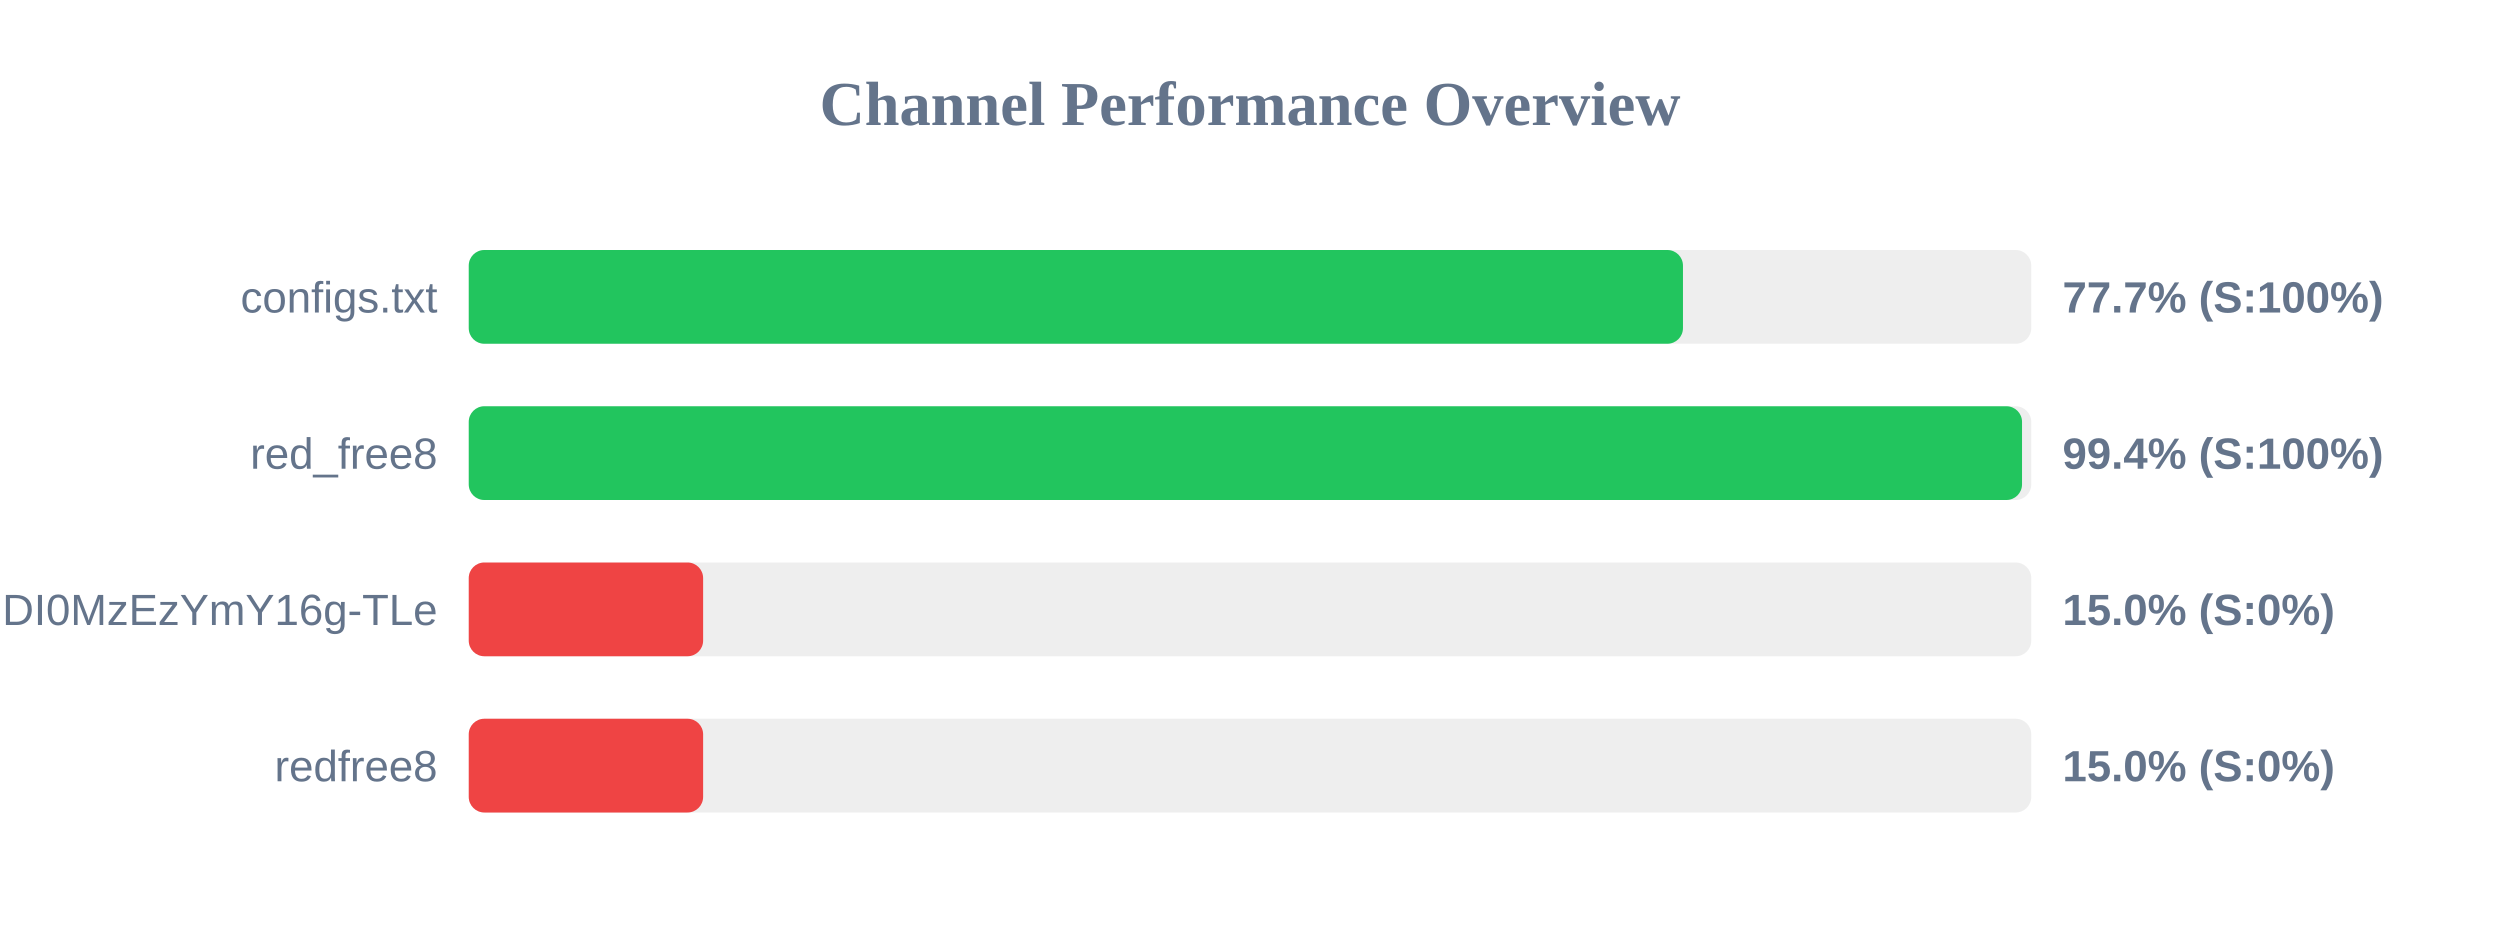
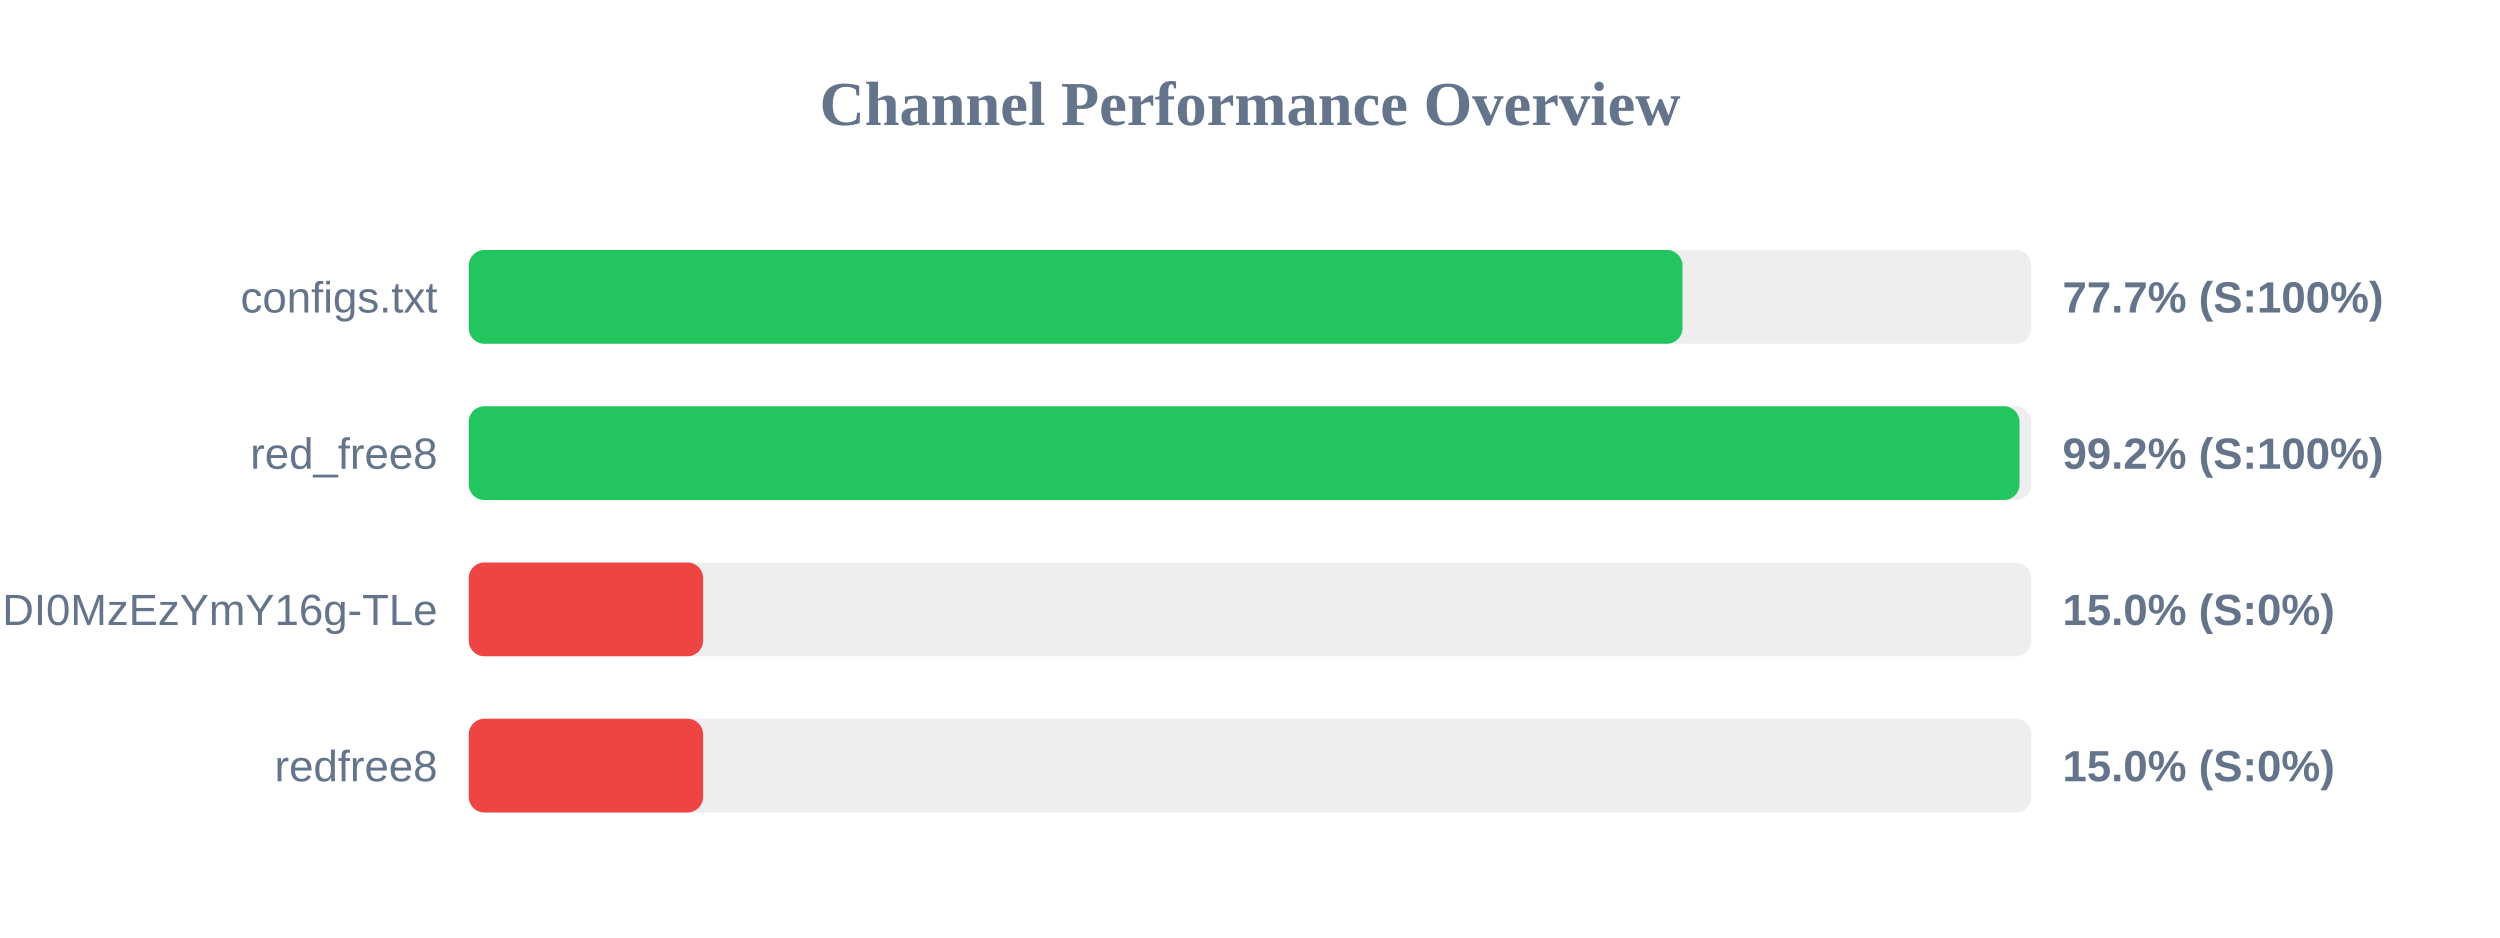
<svg xmlns="http://www.w3.org/2000/svg" width="800" height="300" version="1.1">
  <style>
        .row { font: 14px Arial; fill: #64748b; }
        .score { font: bold 14px Arial; fill: #64748b; }
    </style>
  <text x="400" y="40" text-anchor="middle" font-size="20px" font-weight="bold" fill="#64748b">Channel Performance Overview</text>
  <rect x="150" y="80" width="500" height="30" fill="#eee" rx="5" />
-   <rect x="150" y="80" width="388.55" height="30" fill="#22c55e" rx="5" />
+   <rect x="150" y="80" width="388.4" height="30" fill="#22c55e" rx="5" />
  <text x="140" y="100" text-anchor="end" class="row">configs.txt</text>
  <text x="660" y="100" text-anchor="start" class="score">77.7% (S:100%)</text>
  <rect x="150" y="130" width="500" height="30" fill="#eee" rx="5" />
-   <rect x="150" y="130" width="497.05" height="30" fill="#22c55e" rx="5" />
+   <rect x="150" y="130" width="496.25" height="30" fill="#22c55e" rx="5" />
  <text x="140" y="150" text-anchor="end" class="row">red_free8</text>
-   <text x="660" y="150" text-anchor="start" class="score">99.4% (S:100%)</text>
+   <text x="660" y="150" text-anchor="start" class="score">99.2% (S:100%)</text>
  <rect x="150" y="180" width="500" height="30" fill="#eee" rx="5" />
  <rect x="150" y="180" width="75.0" height="30" fill="#ef4444" rx="5" />
  <text x="140" y="200" text-anchor="end" class="row">NjEzODY1NDgyOCwxNzQ1NDI0MzEzYmY16g-TLe</text>
  <text x="660" y="200" text-anchor="start" class="score">15.0% (S:0%)</text>
  <rect x="150" y="230" width="500" height="30" fill="#eee" rx="5" />
  <rect x="150" y="230" width="75.0" height="30" fill="#ef4444" rx="5" />
  <text x="140" y="250" text-anchor="end" class="row">redfree8</text>
  <text x="660" y="250" text-anchor="start" class="score">15.0% (S:0%)</text>
</svg>
